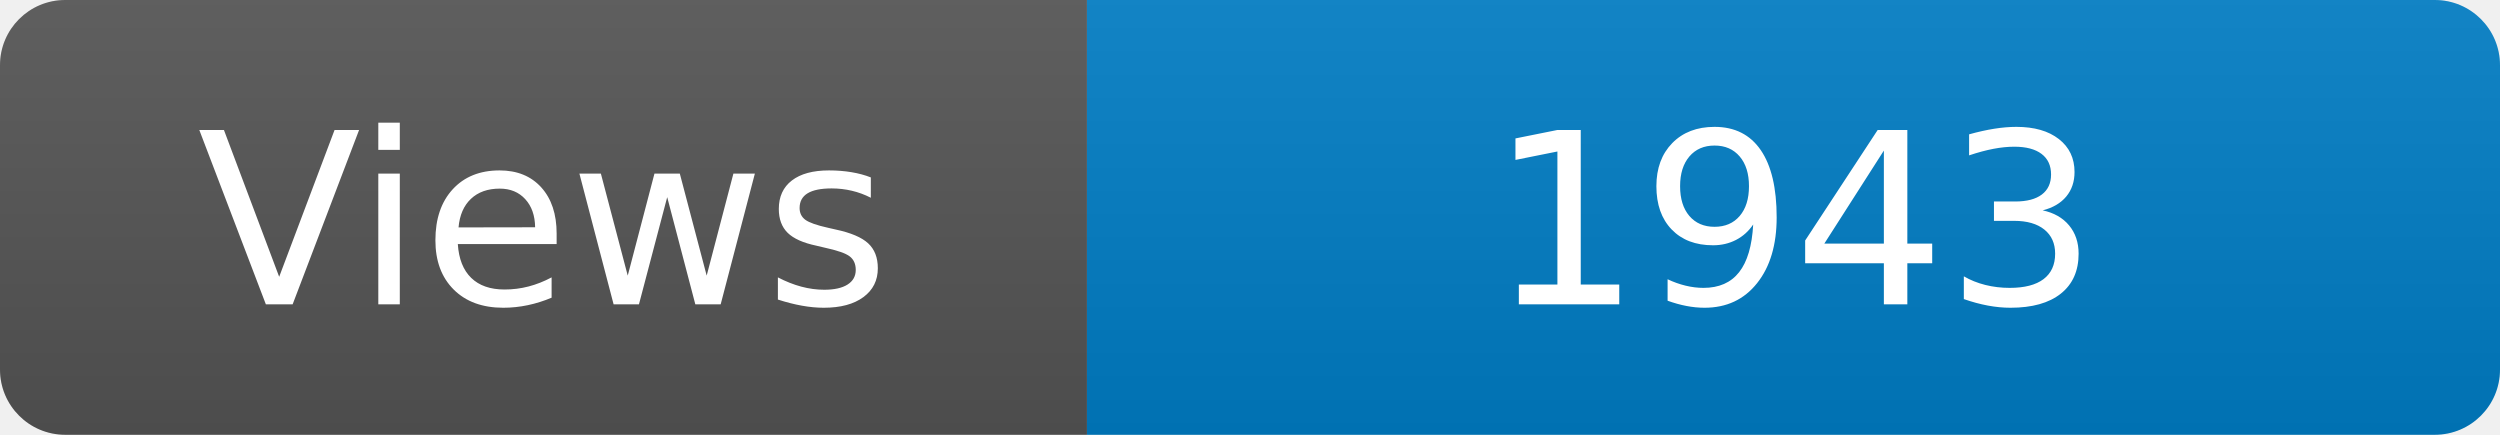
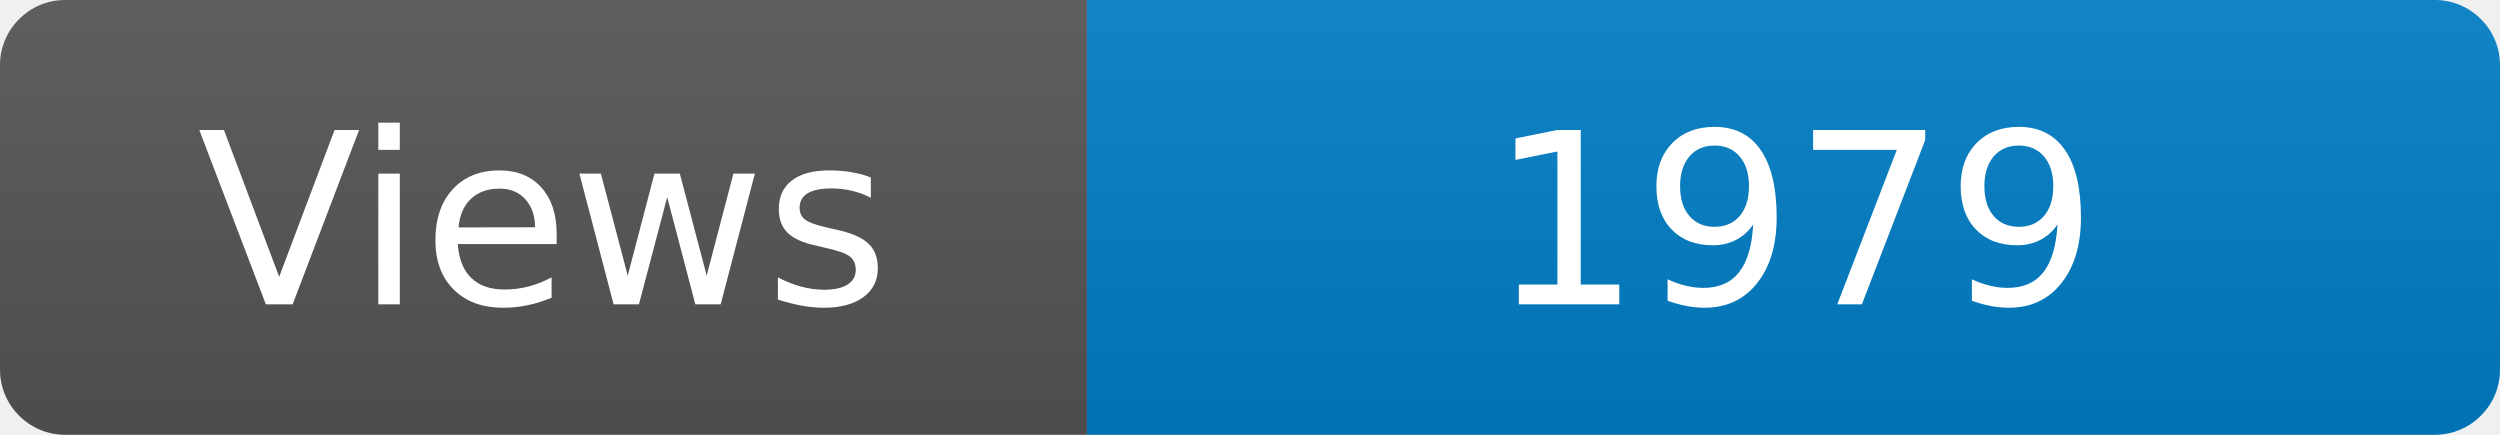
<svg xmlns="http://www.w3.org/2000/svg" width="115" height="20" role="img" aria-label="Maintained?: yes">
  <linearGradient id="s" x2="0" y2="100%">
    <stop offset="0" stop-color="#bbb" stop-opacity=".1" />
    <stop offset="1" stop-opacity=".1" />
  </linearGradient>
  <clipPath id="r">
    <rect width="115" height="20" rx="3" fill="#fff" />
  </clipPath>
  <g clip-path="url(#r)">
    <rect width="50" height="20" fill="#555" />
    <rect x="50" width="160" height="20" fill="#007ec6" />
    <rect width="115" height="20" fill="url(#s)" />
  </g>
  <g fill="#fff" text-anchor="middle" font-family="Verdana,Geneva,DejaVu Sans,sans-serif" font-size="110">
    <text x="250" y="140" transform="scale(.1)" fill="#fff">Views</text>
-     <text x="825" y="140" transform="scale(.1)" fill="#fff">1943</text>
+     <text x="825" y="140" transform="scale(.1)" fill="#fff">1979</text>
  </g>
</svg>
